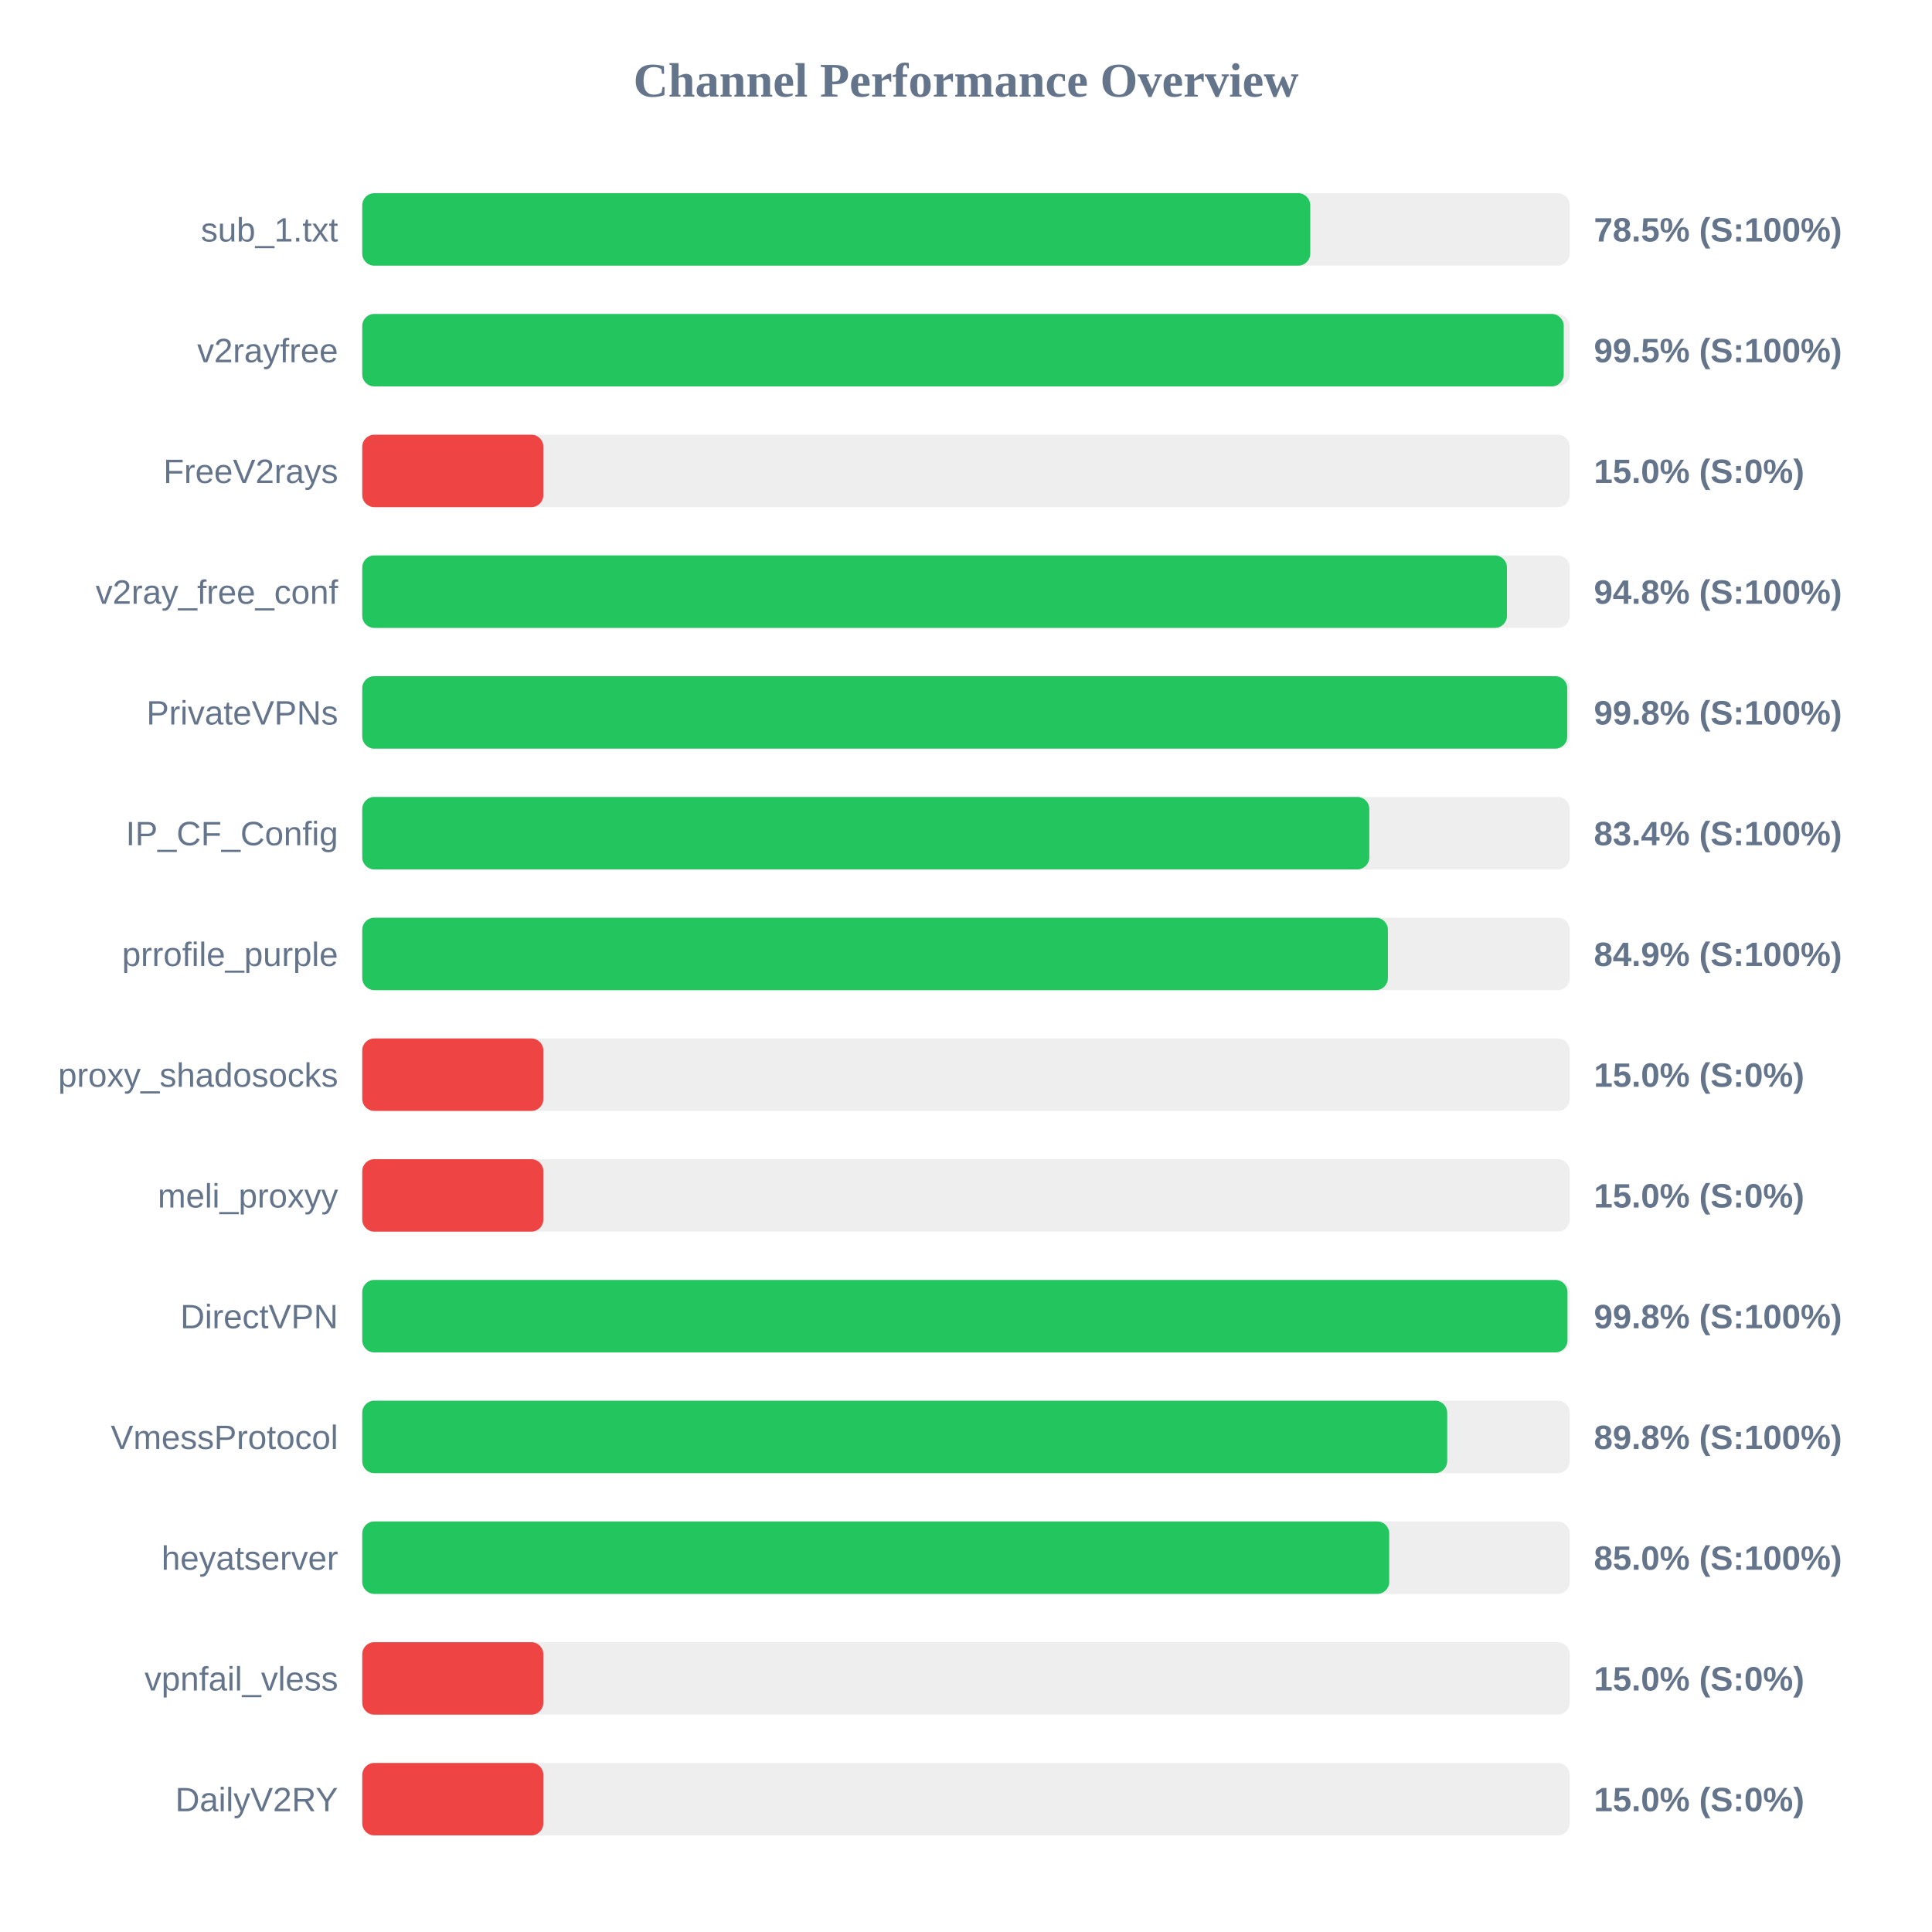
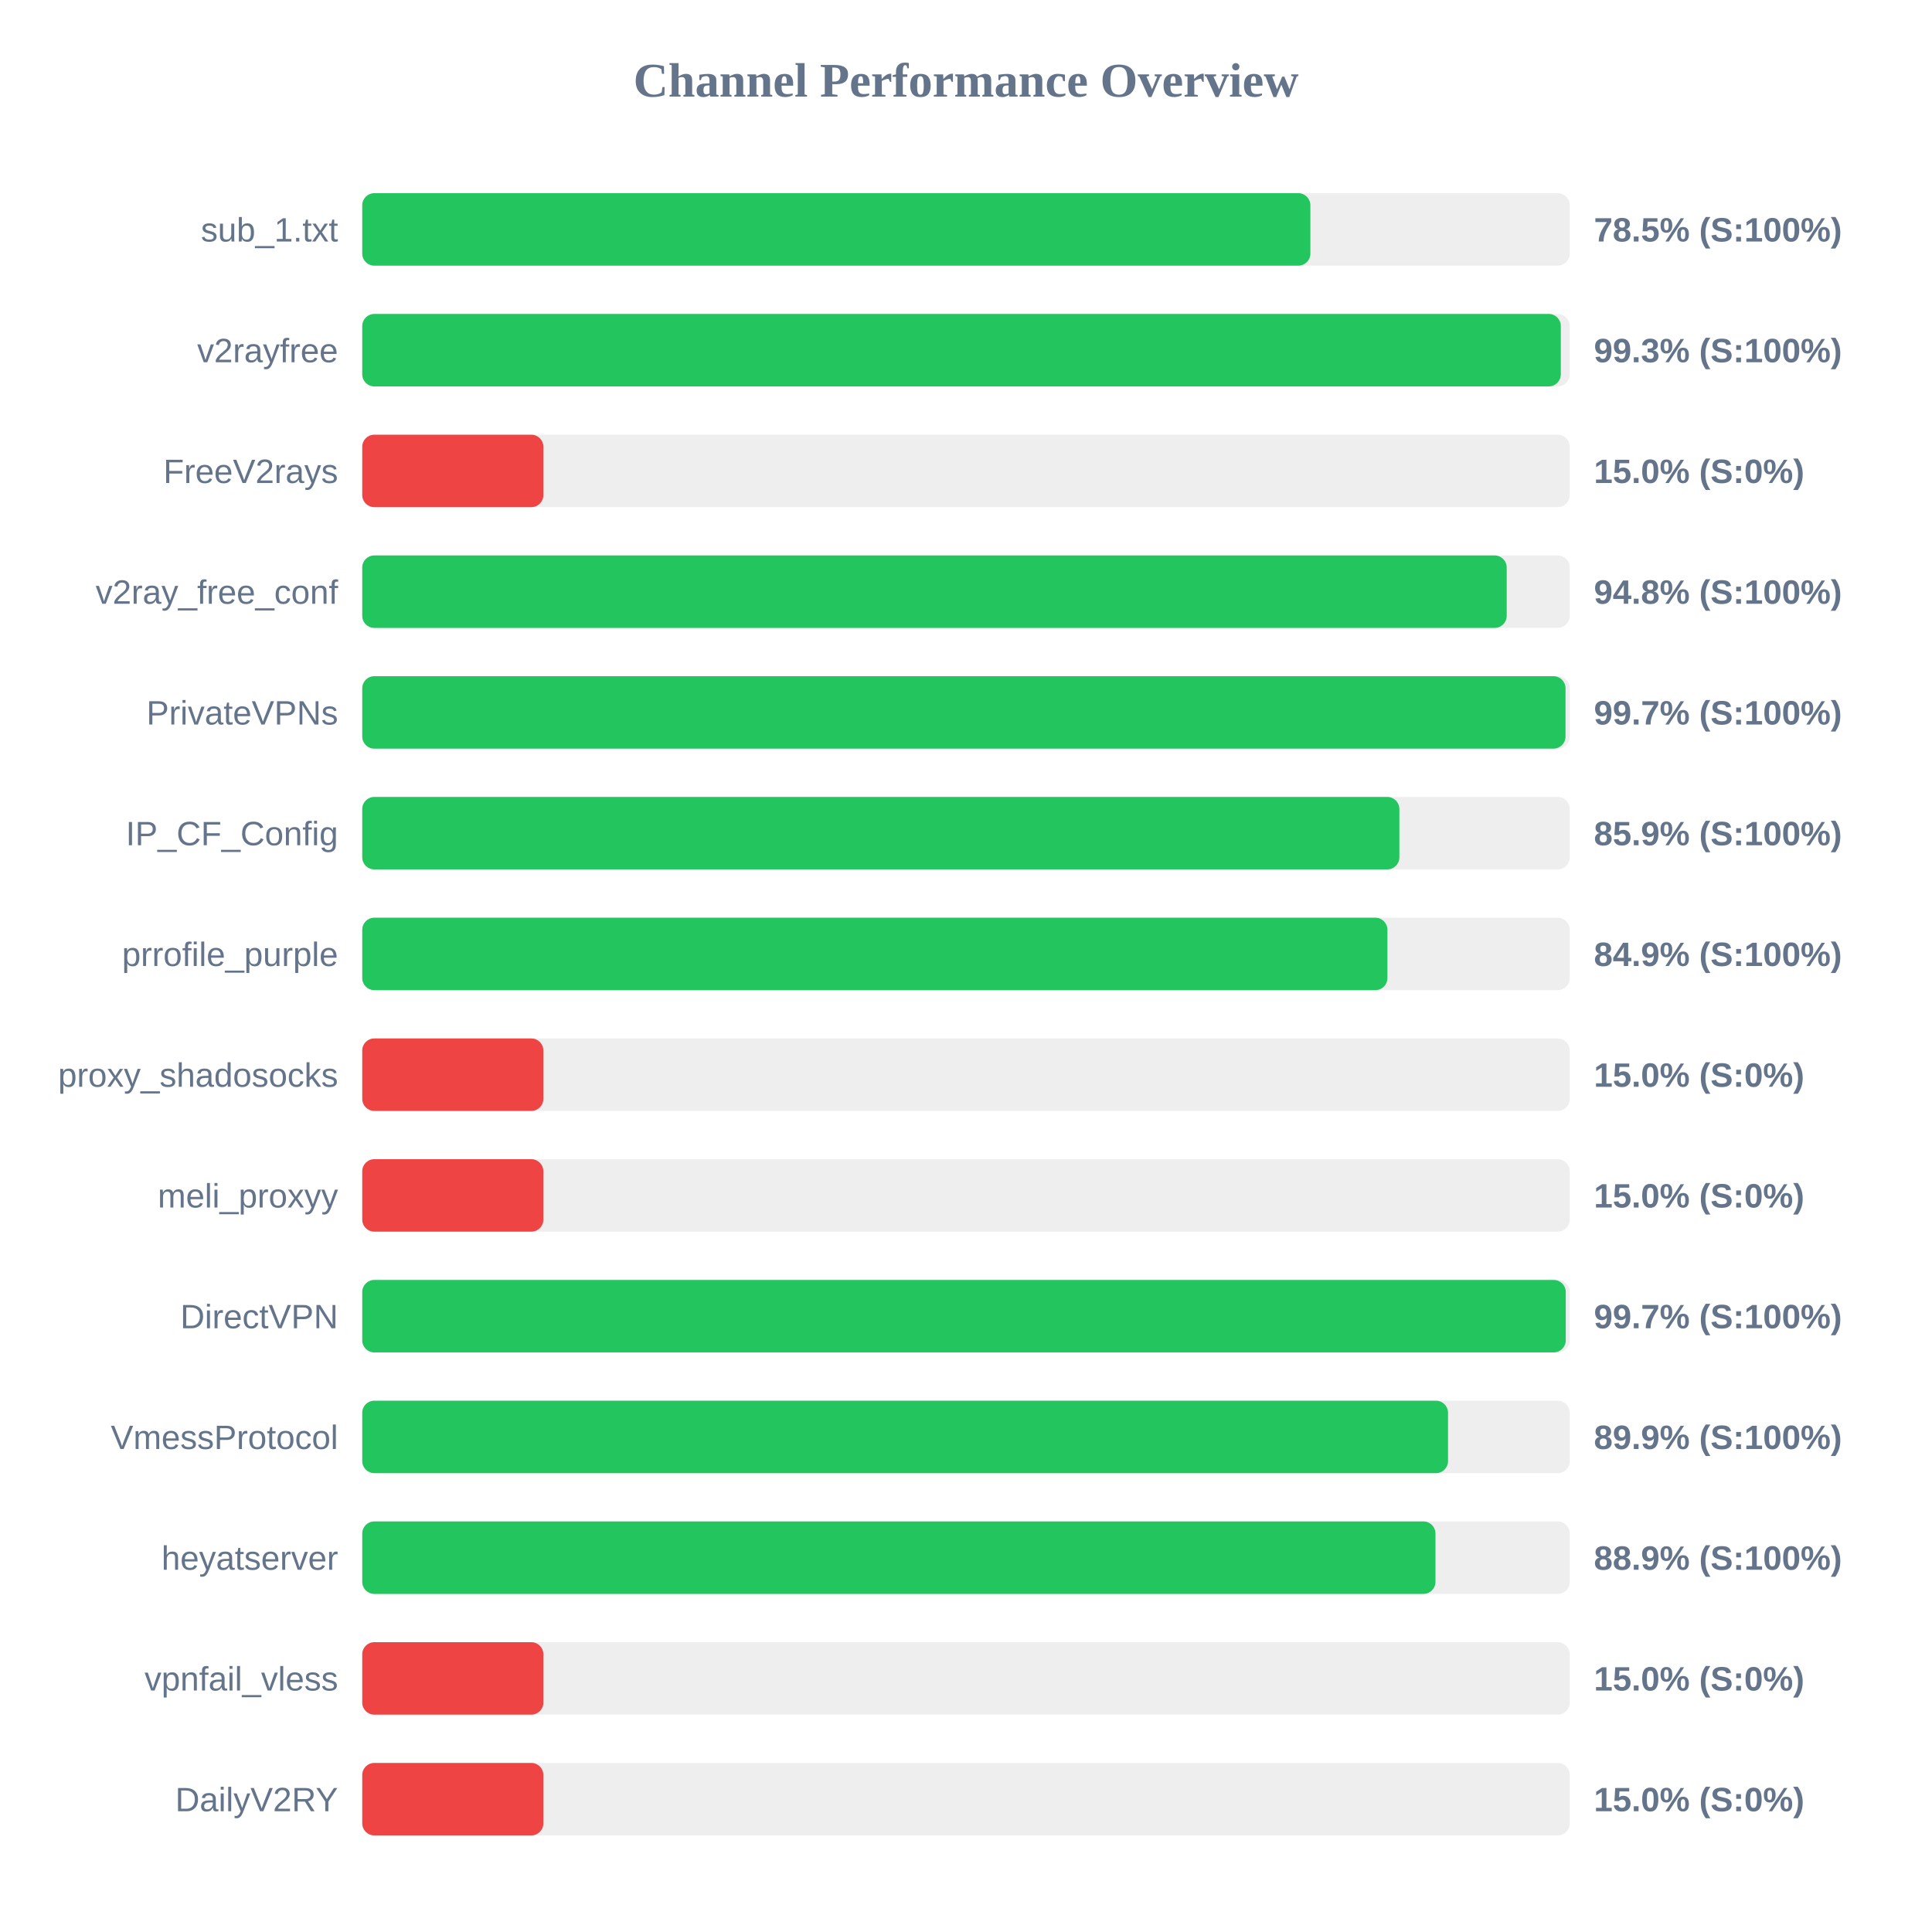
<svg xmlns="http://www.w3.org/2000/svg" width="800" height="800" version="1.1">
  <style>
        .row { font: 14px Arial; fill: #64748b; }
        .score { font: bold 14px Arial; fill: #64748b; }
    </style>
  <text x="400" y="40" text-anchor="middle" font-size="20px" font-weight="bold" fill="#64748b">Channel Performance Overview</text>
  <rect x="150" y="80" width="500" height="30" fill="#eee" rx="5" />
-   <rect x="150" y="80" width="392.55" height="30" fill="#22c55e" rx="5" />
+   <rect x="150" y="80" width="392.6" height="30" fill="#22c55e" rx="5" />
  <text x="140" y="100" text-anchor="end" class="row">sub_1.txt</text>
  <text x="660" y="100" text-anchor="start" class="score">78.5% (S:100%)</text>
  <rect x="150" y="130" width="500" height="30" fill="#eee" rx="5" />
-   <rect x="150" y="130" width="497.5" height="30" fill="#22c55e" rx="5" />
+   <rect x="150" y="130" width="496.3" height="30" fill="#22c55e" rx="5" />
  <text x="140" y="150" text-anchor="end" class="row">v2rayfree</text>
-   <text x="660" y="150" text-anchor="start" class="score">99.5% (S:100%)</text>
+   <text x="660" y="150" text-anchor="start" class="score">99.3% (S:100%)</text>
  <rect x="150" y="180" width="500" height="30" fill="#eee" rx="5" />
  <rect x="150" y="180" width="75.0" height="30" fill="#ef4444" rx="5" />
  <text x="140" y="200" text-anchor="end" class="row">FreeV2rays</text>
  <text x="660" y="200" text-anchor="start" class="score">15.0% (S:0%)</text>
  <rect x="150" y="230" width="500" height="30" fill="#eee" rx="5" />
-   <rect x="150" y="230" width="474.0" height="30" fill="#22c55e" rx="5" />
+   <rect x="150" y="230" width="473.9" height="30" fill="#22c55e" rx="5" />
  <text x="140" y="250" text-anchor="end" class="row">v2ray_free_conf</text>
  <text x="660" y="250" text-anchor="start" class="score">94.8% (S:100%)</text>
  <rect x="150" y="280" width="500" height="30" fill="#eee" rx="5" />
-   <rect x="150" y="280" width="498.95" height="30" fill="#22c55e" rx="5" />
+   <rect x="150" y="280" width="498.25" height="30" fill="#22c55e" rx="5" />
  <text x="140" y="300" text-anchor="end" class="row">PrivateVPNs</text>
-   <text x="660" y="300" text-anchor="start" class="score">99.8% (S:100%)</text>
+   <text x="660" y="300" text-anchor="start" class="score">99.7% (S:100%)</text>
  <rect x="150" y="330" width="500" height="30" fill="#eee" rx="5" />
-   <rect x="150" y="330" width="417.0" height="30" fill="#22c55e" rx="5" />
+   <rect x="150" y="330" width="429.45" height="30" fill="#22c55e" rx="5" />
  <text x="140" y="350" text-anchor="end" class="row">IP_CF_Config</text>
-   <text x="660" y="350" text-anchor="start" class="score">83.4% (S:100%)</text>
+   <text x="660" y="350" text-anchor="start" class="score">85.9% (S:100%)</text>
  <rect x="150" y="380" width="500" height="30" fill="#eee" rx="5" />
-   <rect x="150" y="380" width="424.7" height="30" fill="#22c55e" rx="5" />
+   <rect x="150" y="380" width="424.5" height="30" fill="#22c55e" rx="5" />
  <text x="140" y="400" text-anchor="end" class="row">prrofile_purple</text>
  <text x="660" y="400" text-anchor="start" class="score">84.9% (S:100%)</text>
  <rect x="150" y="430" width="500" height="30" fill="#eee" rx="5" />
  <rect x="150" y="430" width="75.0" height="30" fill="#ef4444" rx="5" />
  <text x="140" y="450" text-anchor="end" class="row">proxy_shadosocks</text>
  <text x="660" y="450" text-anchor="start" class="score">15.0% (S:0%)</text>
  <rect x="150" y="480" width="500" height="30" fill="#eee" rx="5" />
  <rect x="150" y="480" width="75.0" height="30" fill="#ef4444" rx="5" />
  <text x="140" y="500" text-anchor="end" class="row">meli_proxyy</text>
  <text x="660" y="500" text-anchor="start" class="score">15.0% (S:0%)</text>
  <rect x="150" y="530" width="500" height="30" fill="#eee" rx="5" />
-   <rect x="150" y="530" width="499.05" height="30" fill="#22c55e" rx="5" />
+   <rect x="150" y="530" width="498.35" height="30" fill="#22c55e" rx="5" />
  <text x="140" y="550" text-anchor="end" class="row">DirectVPN</text>
-   <text x="660" y="550" text-anchor="start" class="score">99.8% (S:100%)</text>
+   <text x="660" y="550" text-anchor="start" class="score">99.7% (S:100%)</text>
  <rect x="150" y="580" width="500" height="30" fill="#eee" rx="5" />
-   <rect x="150" y="580" width="449.25" height="30" fill="#22c55e" rx="5" />
+   <rect x="150" y="580" width="449.6" height="30" fill="#22c55e" rx="5" />
  <text x="140" y="600" text-anchor="end" class="row">VmessProtocol</text>
-   <text x="660" y="600" text-anchor="start" class="score">89.8% (S:100%)</text>
+   <text x="660" y="600" text-anchor="start" class="score">89.9% (S:100%)</text>
  <rect x="150" y="630" width="500" height="30" fill="#eee" rx="5" />
-   <rect x="150" y="630" width="425.25" height="30" fill="#22c55e" rx="5" />
+   <rect x="150" y="630" width="444.4" height="30" fill="#22c55e" rx="5" />
  <text x="140" y="650" text-anchor="end" class="row">heyatserver</text>
-   <text x="660" y="650" text-anchor="start" class="score">85.0% (S:100%)</text>
+   <text x="660" y="650" text-anchor="start" class="score">88.9% (S:100%)</text>
  <rect x="150" y="680" width="500" height="30" fill="#eee" rx="5" />
  <rect x="150" y="680" width="75.0" height="30" fill="#ef4444" rx="5" />
  <text x="140" y="700" text-anchor="end" class="row">vpnfail_vless</text>
  <text x="660" y="700" text-anchor="start" class="score">15.0% (S:0%)</text>
  <rect x="150" y="730" width="500" height="30" fill="#eee" rx="5" />
  <rect x="150" y="730" width="75.0" height="30" fill="#ef4444" rx="5" />
  <text x="140" y="750" text-anchor="end" class="row">DailyV2RY</text>
  <text x="660" y="750" text-anchor="start" class="score">15.0% (S:0%)</text>
</svg>
